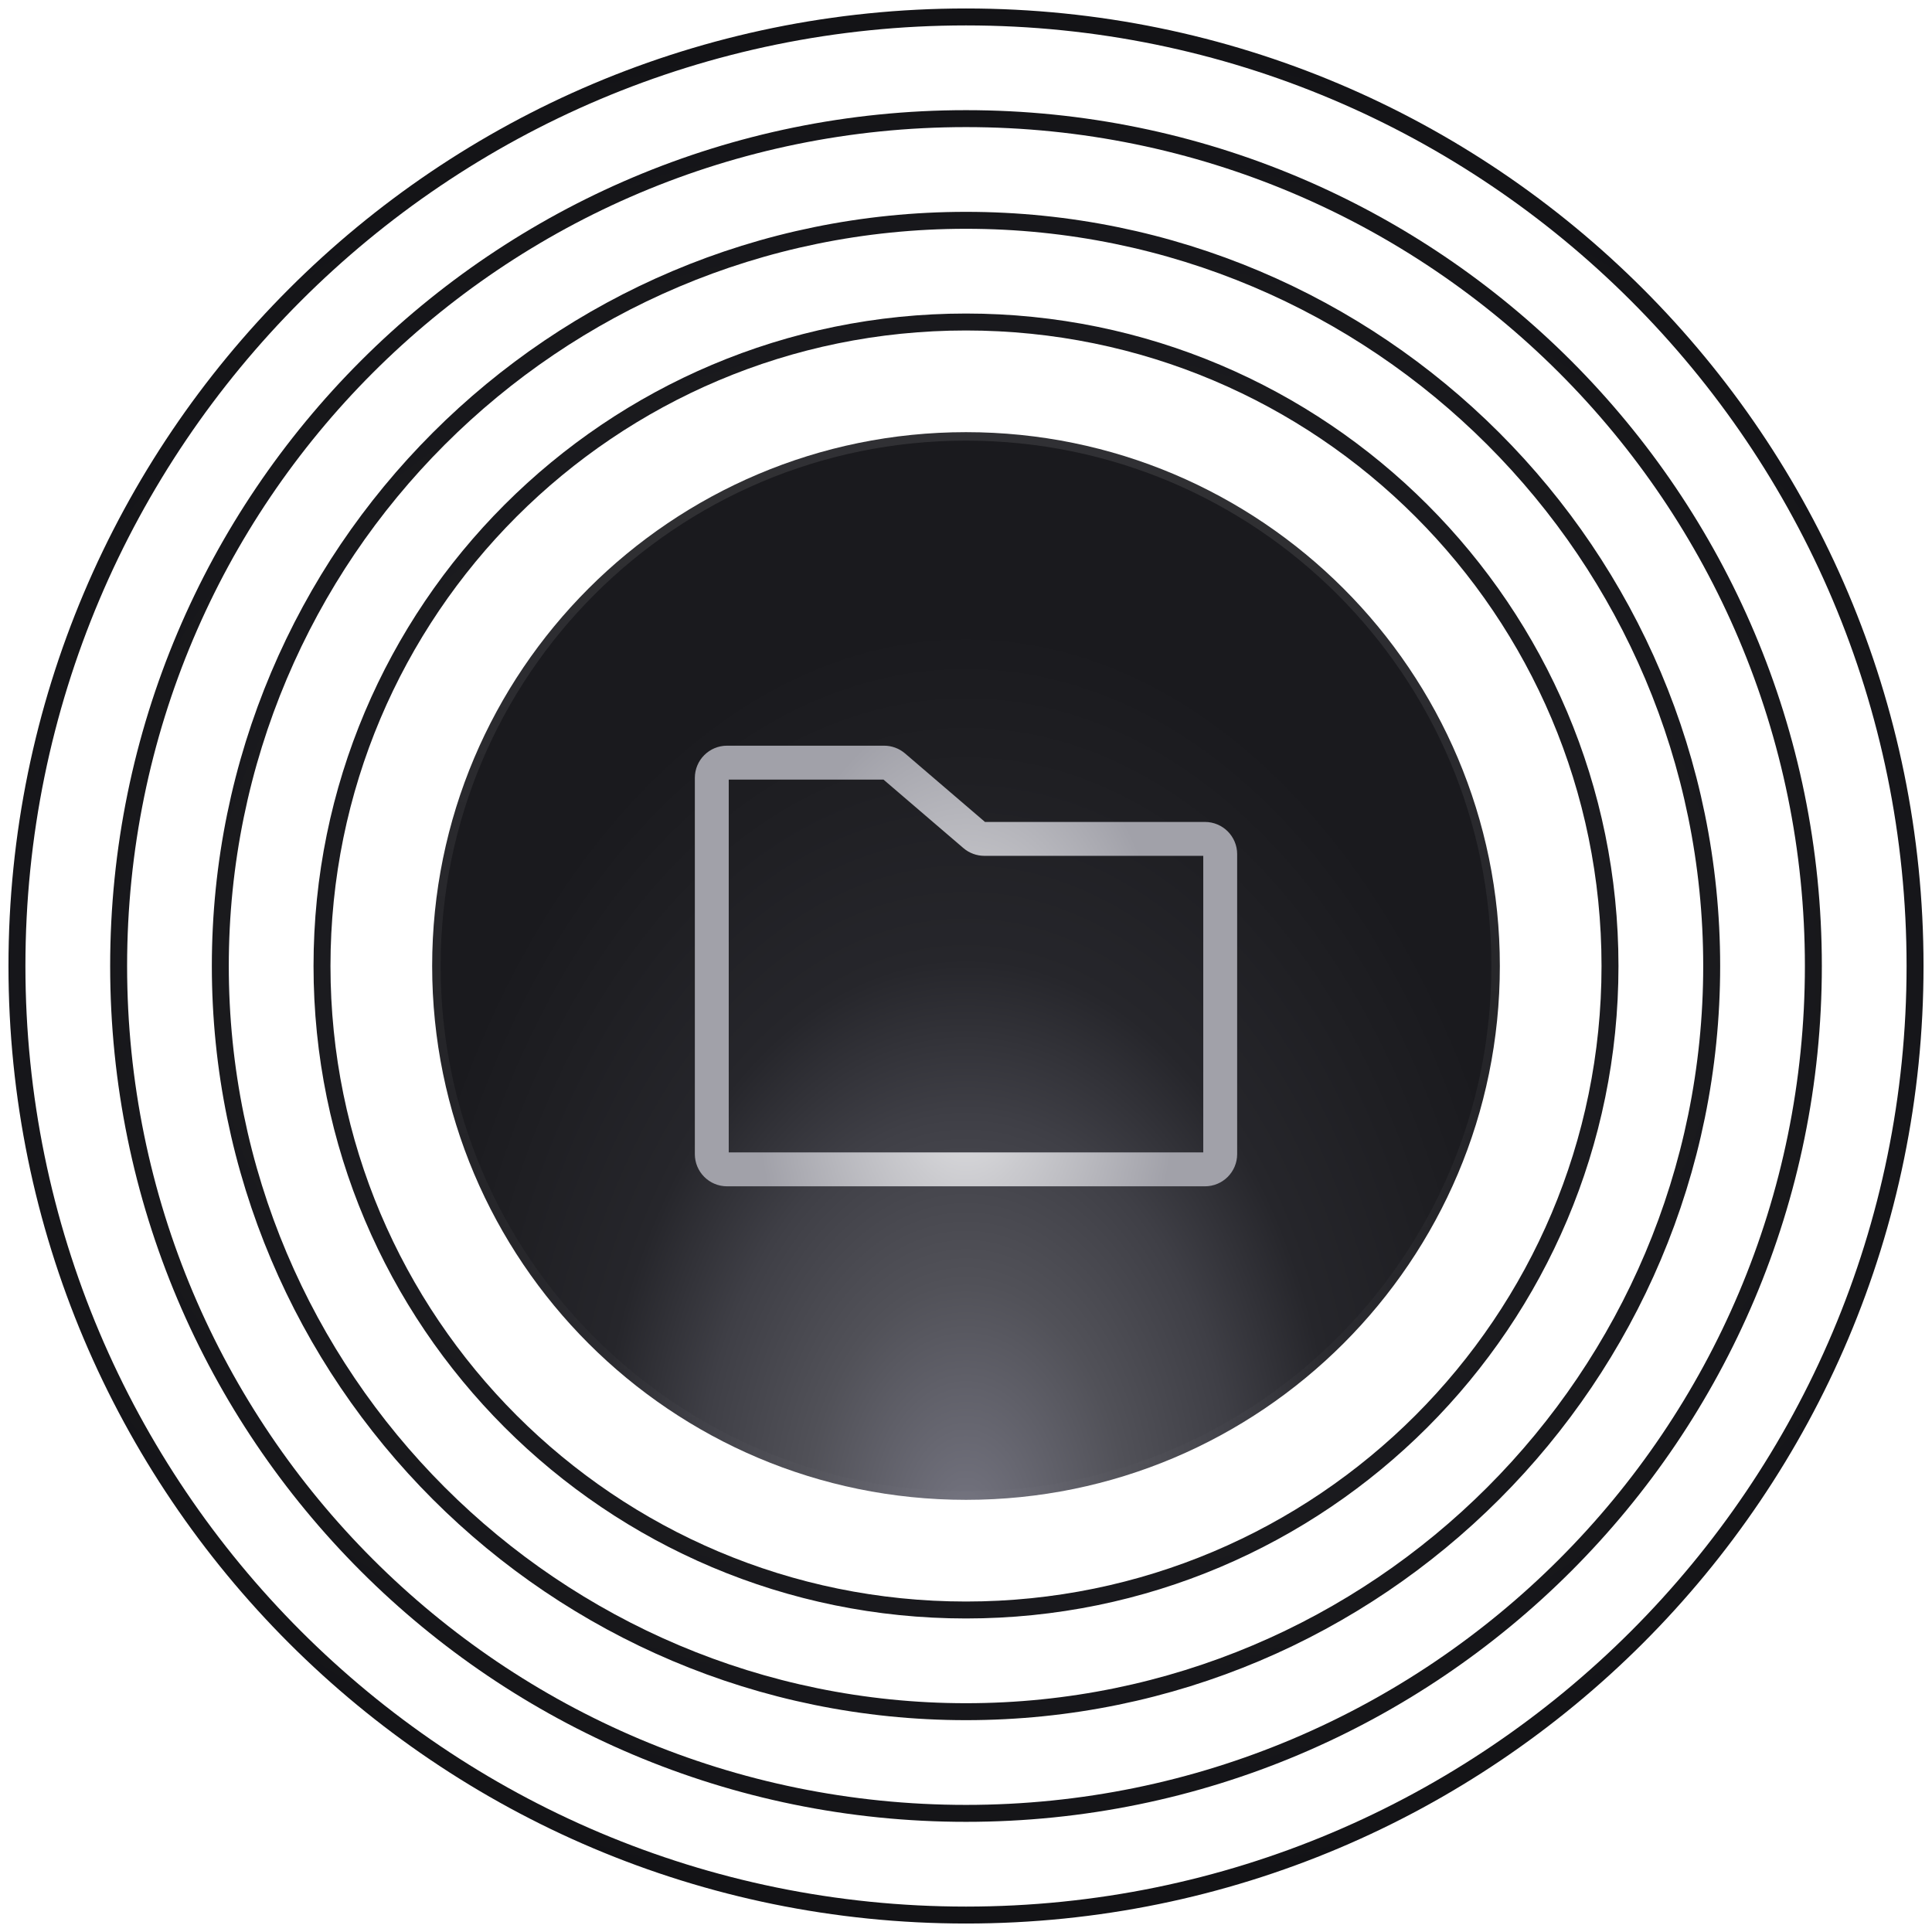
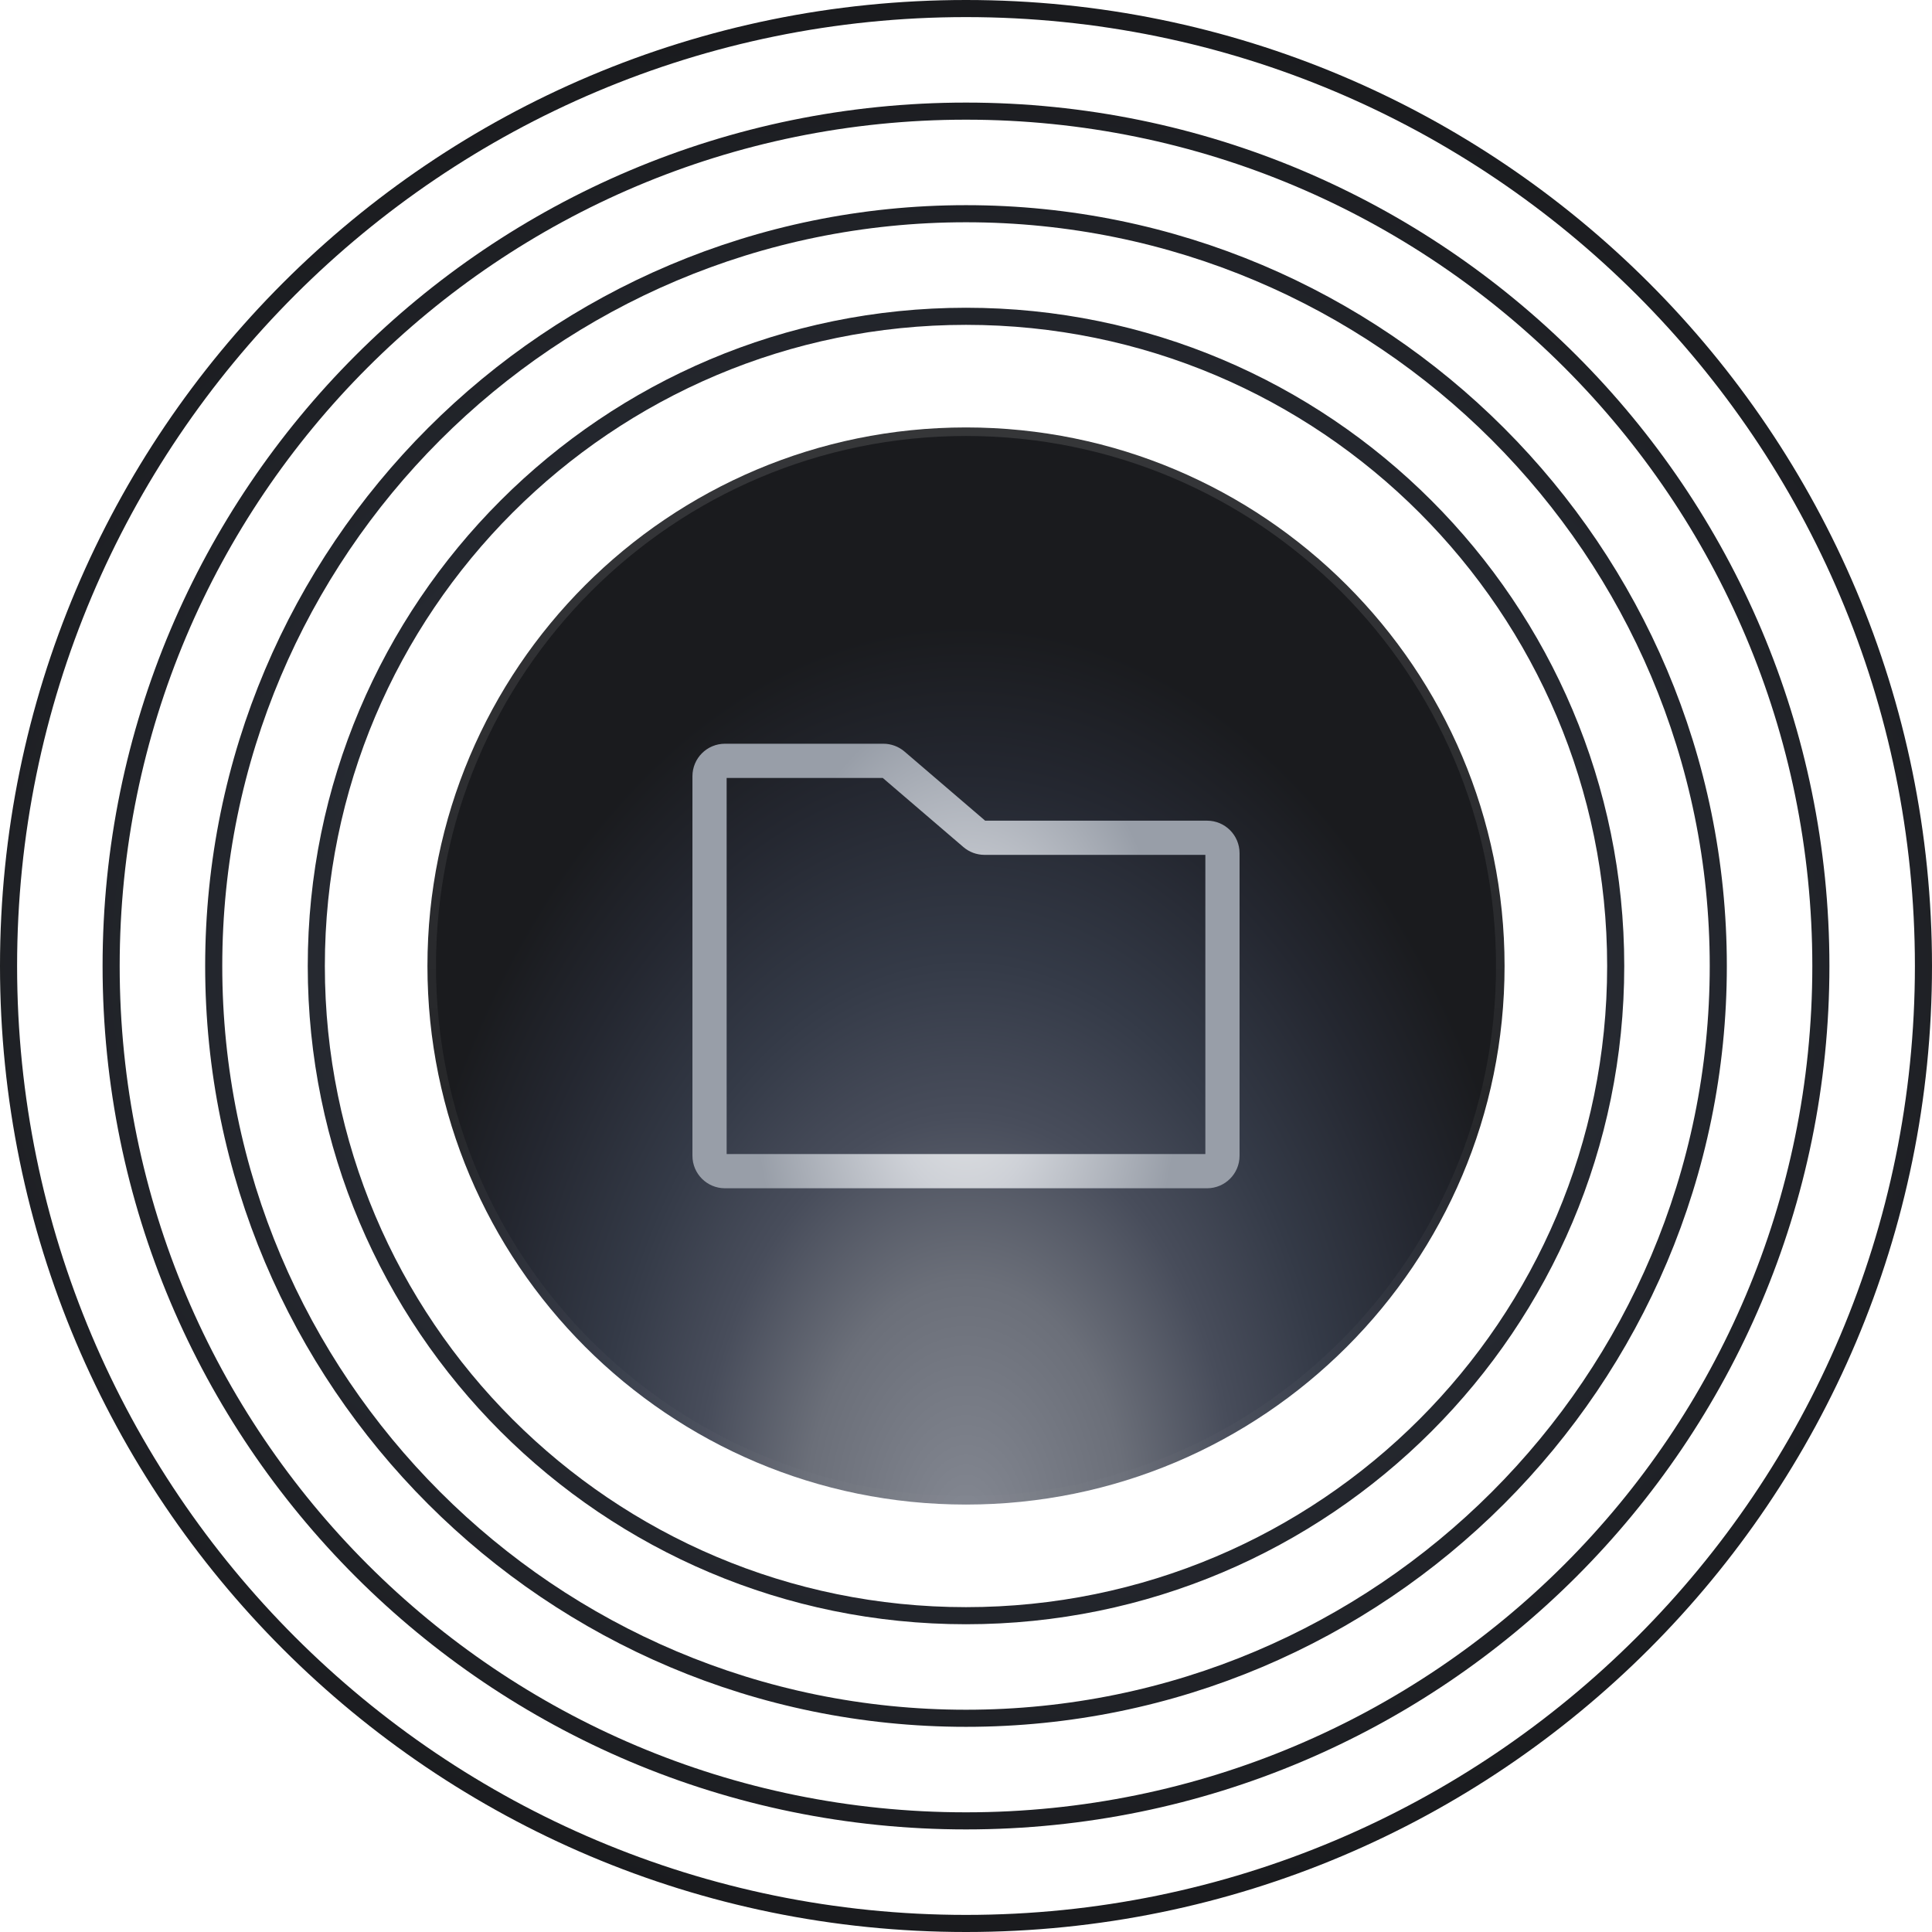
- <svg xmlns="http://www.w3.org/2000/svg" width="114" height="114" viewBox="0 0 114 114" fill="none">
-   <path d="M95 57C95 77.987 77.987 95 57 95C36.013 95 19 77.987 19 57C19 36.013 36.013 19 57 19C77.987 19 95 36.013 95 57Z" stroke="url(#paint0_radial_8178_51192)" style="" />
-   <path d="M101 57C101 81.3 81.3 101 57 101C32.7 101 13 81.3 13 57C13 32.7 32.7 13 57 13C81.3 13 101 32.7 101 57Z" stroke="url(#paint1_radial_8178_51192)" style="" />
-   <path d="M107 57C107 84.614 84.614 107 57 107C29.386 107 7 84.614 7 57C7 29.386 29.386 7 57 7C84.614 7 107 29.386 107 57Z" stroke="url(#paint2_radial_8178_51192)" style="" />
-   <path d="M113 57C113 87.928 87.928 113 57 113C26.072 113 1 87.928 1 57C1 26.072 26.072 1 57 1C87.928 1 113 26.072 113 57Z" stroke="url(#paint3_radial_8178_51192)" style="" />
-   <path d="M57 25.5C74.397 25.5 88.5 39.603 88.5 57C88.5 74.397 74.397 88.5 57 88.5C39.603 88.5 25.5 74.397 25.5 57C25.5 39.603 39.603 25.5 57 25.5Z" fill="url(#paint4_radial_8178_51192)" style="" />
-   <path d="M57 25.5C74.397 25.5 88.5 39.603 88.5 57C88.5 74.397 74.397 88.5 57 88.5C39.603 88.5 25.5 74.397 25.5 57C25.5 39.603 39.603 25.5 57 25.5Z" stroke="url(#paint5_linear_8178_51192)" style="" />
-   <mask id="mask0_8178_51192" style="mask-type:alpha" maskUnits="userSpaceOnUse" x="41" y="44" width="32" height="26">
-     <path d="M42 55.5V45.9C42 45.403 42.403 45 42.9 45H52.167C52.382 45 52.59 45.077 52.753 45.217L57.497 49.283C57.66 49.423 57.868 49.5 58.083 49.5H71.1C71.597 49.5 72 49.903 72 50.4V55.5M42 55.5V68.1C42 68.597 42.403 69 42.9 69H71.1C71.597 69 72 68.597 72 68.1V55.5" stroke="black" style="stroke:black;stroke-opacity:1;" stroke-width="2" stroke-linecap="round" stroke-linejoin="round" />
+ <svg xmlns="http://www.w3.org/2000/svg" width="113" height="113" viewBox="0 0 113 113" fill="none">
+   <path d="M94.5 56.5C94.5 77.487 77.487 94.5 56.5 94.5C35.513 94.5 18.5 77.487 18.5 56.5C18.5 35.513 35.513 18.5 56.5 18.5C77.487 18.5 94.5 35.513 94.5 56.5Z" stroke="url(#paint0_radial_7856_770)" />
+   <path d="M100.5 56.5C100.5 80.8 80.8 100.5 56.5 100.5C32.2 100.5 12.5 80.8 12.5 56.5C12.5 32.2 32.2 12.5 56.5 12.5C80.8 12.5 100.5 32.2 100.5 56.5Z" stroke="url(#paint1_radial_7856_770)" />
+   <path d="M106.5 56.5C106.5 84.114 84.114 106.5 56.5 106.5C28.886 106.5 6.5 84.114 6.5 56.5C6.5 28.886 28.886 6.5 56.5 6.5C84.114 6.5 106.5 28.886 106.5 56.5Z" stroke="url(#paint2_radial_7856_770)" />
+   <path d="M112.5 56.5C112.5 87.428 87.428 112.5 56.5 112.5C25.572 112.5 0.5 87.428 0.5 56.5C0.5 25.572 25.572 0.5 56.5 0.5C87.428 0.5 112.5 25.572 112.5 56.5Z" stroke="url(#paint3_radial_7856_770)" />
+   <path d="M56.5 25C73.897 25 88 39.103 88 56.5C88 73.897 73.897 88 56.5 88C39.103 88 25 73.897 25 56.5C25 39.103 39.103 25 56.5 25Z" fill="url(#paint4_radial_7856_770)" />
+   <path d="M56.5 25C73.897 25 88 39.103 88 56.5C88 73.897 73.897 88 56.5 88C39.103 88 25 73.897 25 56.5C25 39.103 39.103 25 56.5 25Z" stroke="url(#paint5_linear_7856_770)" />
+   <mask id="mask0_7856_770" style="mask-type:alpha" maskUnits="userSpaceOnUse" x="40" y="43" width="33" height="27">
+     <path d="M41.5 55V45.4C41.5 44.903 41.903 44.5 42.4 44.5H51.667C51.882 44.5 52.09 44.577 52.253 44.717L56.997 48.783C57.16 48.923 57.368 49 57.583 49H70.6C71.097 49 71.5 49.403 71.5 49.9V55M41.5 55V67.6C41.5 68.097 41.903 68.5 42.4 68.5H70.6C71.097 68.5 71.5 68.097 71.5 67.6V55" stroke="black" stroke-width="2" stroke-linecap="round" stroke-linejoin="round" />
  </mask>
-   <g mask="url(#mask0_8178_51192)">
-     <rect width="40" height="40" transform="translate(37 37)" fill="url(#paint6_radial_8178_51192)" style="" />
+   <g mask="url(#mask0_7856_770)">
+     <rect width="40" height="40" transform="translate(36.5 36.5)" fill="url(#paint6_radial_7856_770)" />
  </g>
  <defs>
-     <radialGradient id="paint0_radial_8178_51192" cx="0" cy="0" r="1" gradientUnits="userSpaceOnUse" gradientTransform="translate(57 57) rotate(90) scale(56 68.1429)">
-       <stop stop-color="#26262B" style="stop-color:#26262B;stop-color:color(display-p3 0.149 0.149 0.169);stop-opacity:1;" />
-       <stop offset="1" stop-color="#131316" style="stop-color:#131316;stop-color:color(display-p3 0.074 0.074 0.086);stop-opacity:1;" />
+     <radialGradient id="paint0_radial_7856_770" cx="0" cy="0" r="1" gradientUnits="userSpaceOnUse" gradientTransform="translate(56.5 56.5) rotate(90) scale(56 68.1429)">
+       <stop stop-color="#343A47" />
+       <stop offset="1" stop-color="#1A1B1E" />
    </radialGradient>
-     <radialGradient id="paint1_radial_8178_51192" cx="0" cy="0" r="1" gradientUnits="userSpaceOnUse" gradientTransform="translate(57 57) rotate(90) scale(56 68.1429)">
-       <stop stop-color="#26262B" style="stop-color:#26262B;stop-color:color(display-p3 0.149 0.149 0.169);stop-opacity:1;" />
-       <stop offset="1" stop-color="#131316" style="stop-color:#131316;stop-color:color(display-p3 0.074 0.074 0.086);stop-opacity:1;" />
+     <radialGradient id="paint1_radial_7856_770" cx="0" cy="0" r="1" gradientUnits="userSpaceOnUse" gradientTransform="translate(56.5 56.5) rotate(90) scale(56 68.1429)">
+       <stop stop-color="#343A47" />
+       <stop offset="1" stop-color="#1A1B1E" />
    </radialGradient>
-     <radialGradient id="paint2_radial_8178_51192" cx="0" cy="0" r="1" gradientUnits="userSpaceOnUse" gradientTransform="translate(57 57) rotate(90) scale(56 68.1429)">
-       <stop stop-color="#26262B" style="stop-color:#26262B;stop-color:color(display-p3 0.149 0.149 0.169);stop-opacity:1;" />
-       <stop offset="1" stop-color="#131316" style="stop-color:#131316;stop-color:color(display-p3 0.074 0.074 0.086);stop-opacity:1;" />
+     <radialGradient id="paint2_radial_7856_770" cx="0" cy="0" r="1" gradientUnits="userSpaceOnUse" gradientTransform="translate(56.5 56.5) rotate(90) scale(56 68.1429)">
+       <stop stop-color="#343A47" />
+       <stop offset="1" stop-color="#1A1B1E" />
    </radialGradient>
-     <radialGradient id="paint3_radial_8178_51192" cx="0" cy="0" r="1" gradientUnits="userSpaceOnUse" gradientTransform="translate(57 57) rotate(90) scale(56 68.1429)">
-       <stop stop-color="#26262B" style="stop-color:#26262B;stop-color:color(display-p3 0.149 0.149 0.169);stop-opacity:1;" />
-       <stop offset="1" stop-color="#131316" style="stop-color:#131316;stop-color:color(display-p3 0.074 0.074 0.086);stop-opacity:1;" />
+     <radialGradient id="paint3_radial_7856_770" cx="0" cy="0" r="1" gradientUnits="userSpaceOnUse" gradientTransform="translate(56.5 56.5) rotate(90) scale(56 68.1429)">
+       <stop stop-color="#343A47" />
+       <stop offset="1" stop-color="#1A1B1E" />
    </radialGradient>
-     <radialGradient id="paint4_radial_8178_51192" cx="0" cy="0" r="1" gradientUnits="userSpaceOnUse" gradientTransform="translate(57 90) rotate(-90) scale(53 34.617)">
-       <stop stop-color="#757581" style="stop-color:#757581;stop-color:color(display-p3 0.459 0.459 0.506);stop-opacity:1;" />
-       <stop offset="0.274" stop-color="#515158" style="stop-color:#515158;stop-color:color(display-p3 0.318 0.318 0.345);stop-opacity:1;" />
-       <stop offset="0.457" stop-color="#3F3F46" style="stop-color:#3F3F46;stop-color:color(display-p3 0.247 0.247 0.275);stop-opacity:1;" />
-       <stop offset="0.631" stop-color="#26262B" style="stop-color:#26262B;stop-color:color(display-p3 0.149 0.149 0.169);stop-opacity:1;" />
-       <stop offset="0.837" stop-color="#1F1F23" style="stop-color:#1F1F23;stop-color:color(display-p3 0.123 0.123 0.137);stop-opacity:1;" />
-       <stop offset="1" stop-color="#1A1A1E" style="stop-color:#1A1A1E;stop-color:color(display-p3 0.102 0.102 0.118);stop-opacity:1;" />
+     <radialGradient id="paint4_radial_7856_770" cx="0" cy="0" r="1" gradientUnits="userSpaceOnUse" gradientTransform="translate(56.5 89.5) rotate(-90) scale(53 34.617)">
+       <stop stop-color="#848892" />
+       <stop offset="0.274" stop-color="#6B6F79" />
+       <stop offset="0.457" stop-color="#484D5B" />
+       <stop offset="0.631" stop-color="#343A47" />
+       <stop offset="0.837" stop-color="#242730" />
+       <stop offset="1" stop-color="#1A1B1E" />
    </radialGradient>
-     <linearGradient id="paint5_linear_8178_51192" x1="57" y1="25" x2="57" y2="89" gradientUnits="userSpaceOnUse">
-       <stop stop-color="white" stop-opacity="0.1" style="stop-color:white;stop-opacity:0.1;" />
-       <stop offset="1" stop-color="white" stop-opacity="0.01" style="stop-color:white;stop-opacity:0.01;" />
+     <linearGradient id="paint5_linear_7856_770" x1="56.5" y1="24.5" x2="56.5" y2="88.5" gradientUnits="userSpaceOnUse">
+       <stop stop-color="white" stop-opacity="0.12" />
+       <stop offset="1" stop-color="white" stop-opacity="0.01" />
    </linearGradient>
-     <radialGradient id="paint6_radial_8178_51192" cx="0" cy="0" r="1" gradientUnits="userSpaceOnUse" gradientTransform="translate(20 25.5) rotate(-90) scale(21 12.5457)">
-       <stop stop-color="#E9E9EB" style="stop-color:#E9E9EB;stop-color:color(display-p3 0.914 0.914 0.922);stop-opacity:1;" />
-       <stop offset="0.38" stop-color="#CACACE" style="stop-color:#CACACE;stop-color:color(display-p3 0.792 0.792 0.808);stop-opacity:1;" />
-       <stop offset="1" stop-color="#A1A1A9" style="stop-color:#A1A1A9;stop-color:color(display-p3 0.631 0.631 0.663);stop-opacity:1;" />
+     <radialGradient id="paint6_radial_7856_770" cx="0" cy="0" r="1" gradientUnits="userSpaceOnUse" gradientTransform="translate(20 25.5) rotate(-90) scale(21 12.5457)">
+       <stop stop-color="#E7E8E9" />
+       <stop offset="0.38" stop-color="#CED1D7" />
+       <stop offset="1" stop-color="#989EA8" />
    </radialGradient>
  </defs>
</svg>
